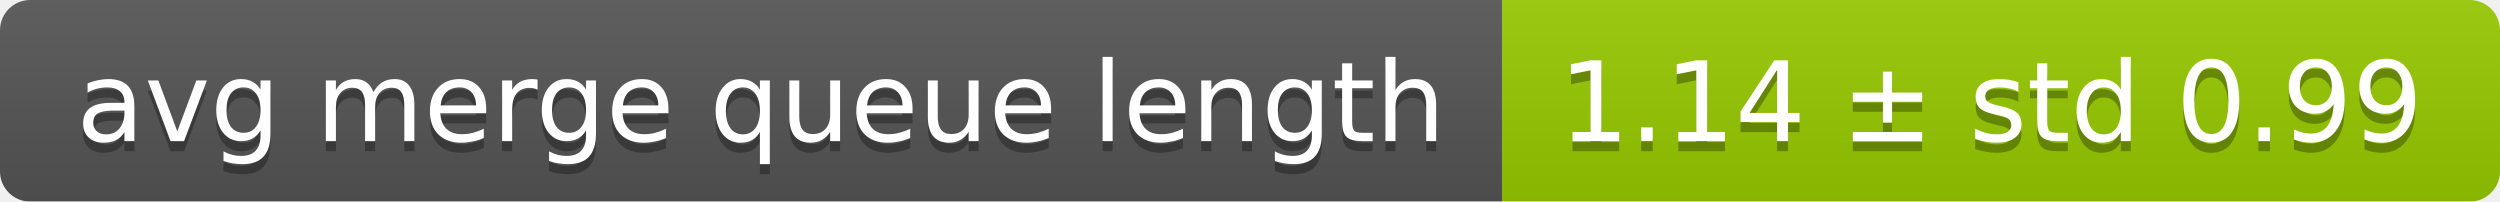
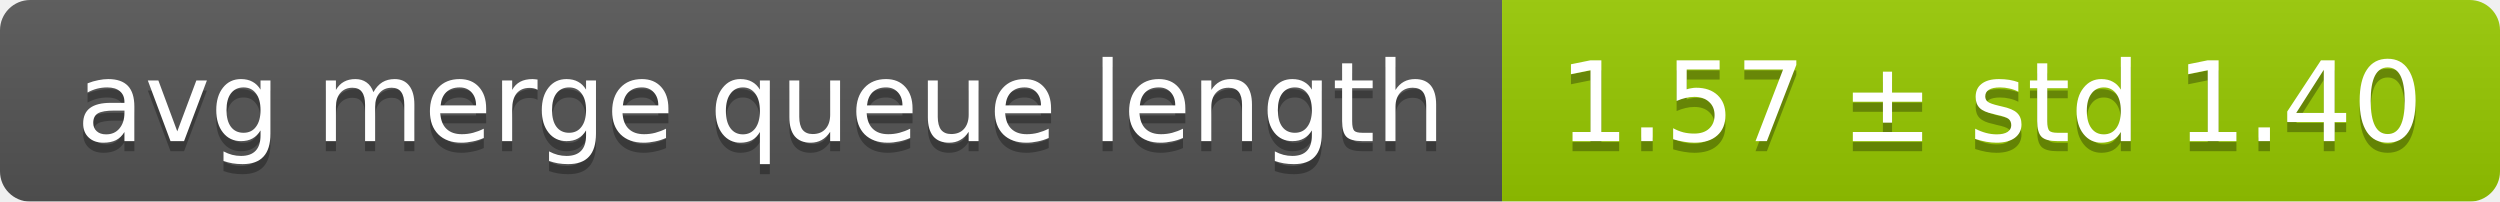
<svg xmlns="http://www.w3.org/2000/svg" width="248" height="20">
  <linearGradient id="smooth" x2="0" y2="100%">
    <stop offset="0" stop-color="#bbb" stop-opacity=".1" />
    <stop offset="1" stop-opacity=".1" />
  </linearGradient>
  <mask id="round">
    <rect width="248" height="20" rx="3" fill="#fff" />
  </mask>
  <g mask="url(#round)">
    <rect width="149" height="20" fill="#555" />
    <rect x="149" width="99" height="20" fill="#97ca00" />
    <rect width="248" height="20" fill="url(#smooth)" />
  </g>
  <g fill="#fff" text-anchor="middle" font-family="DejaVu Sans,Verdana,Geneva,sans-serif" font-size="11">
    <text x="75.5" y="15" fill="#010101" fill-opacity=".3">avg merge queue length</text>
    <text x="75.5" y="14">avg merge queue length</text>
-     <text x="197.5" y="15" fill="#010101" fill-opacity=".3">1.14 ± std 0.99</text>
-     <text x="197.5" y="14">1.14 ± std 0.99</text>
+     <text x="197.5" y="15" fill="#010101" fill-opacity=".3">1.57 ± std 1.40</text>
+     <text x="197.5" y="14">1.57 ± std 1.40</text>
  </g>
</svg>
